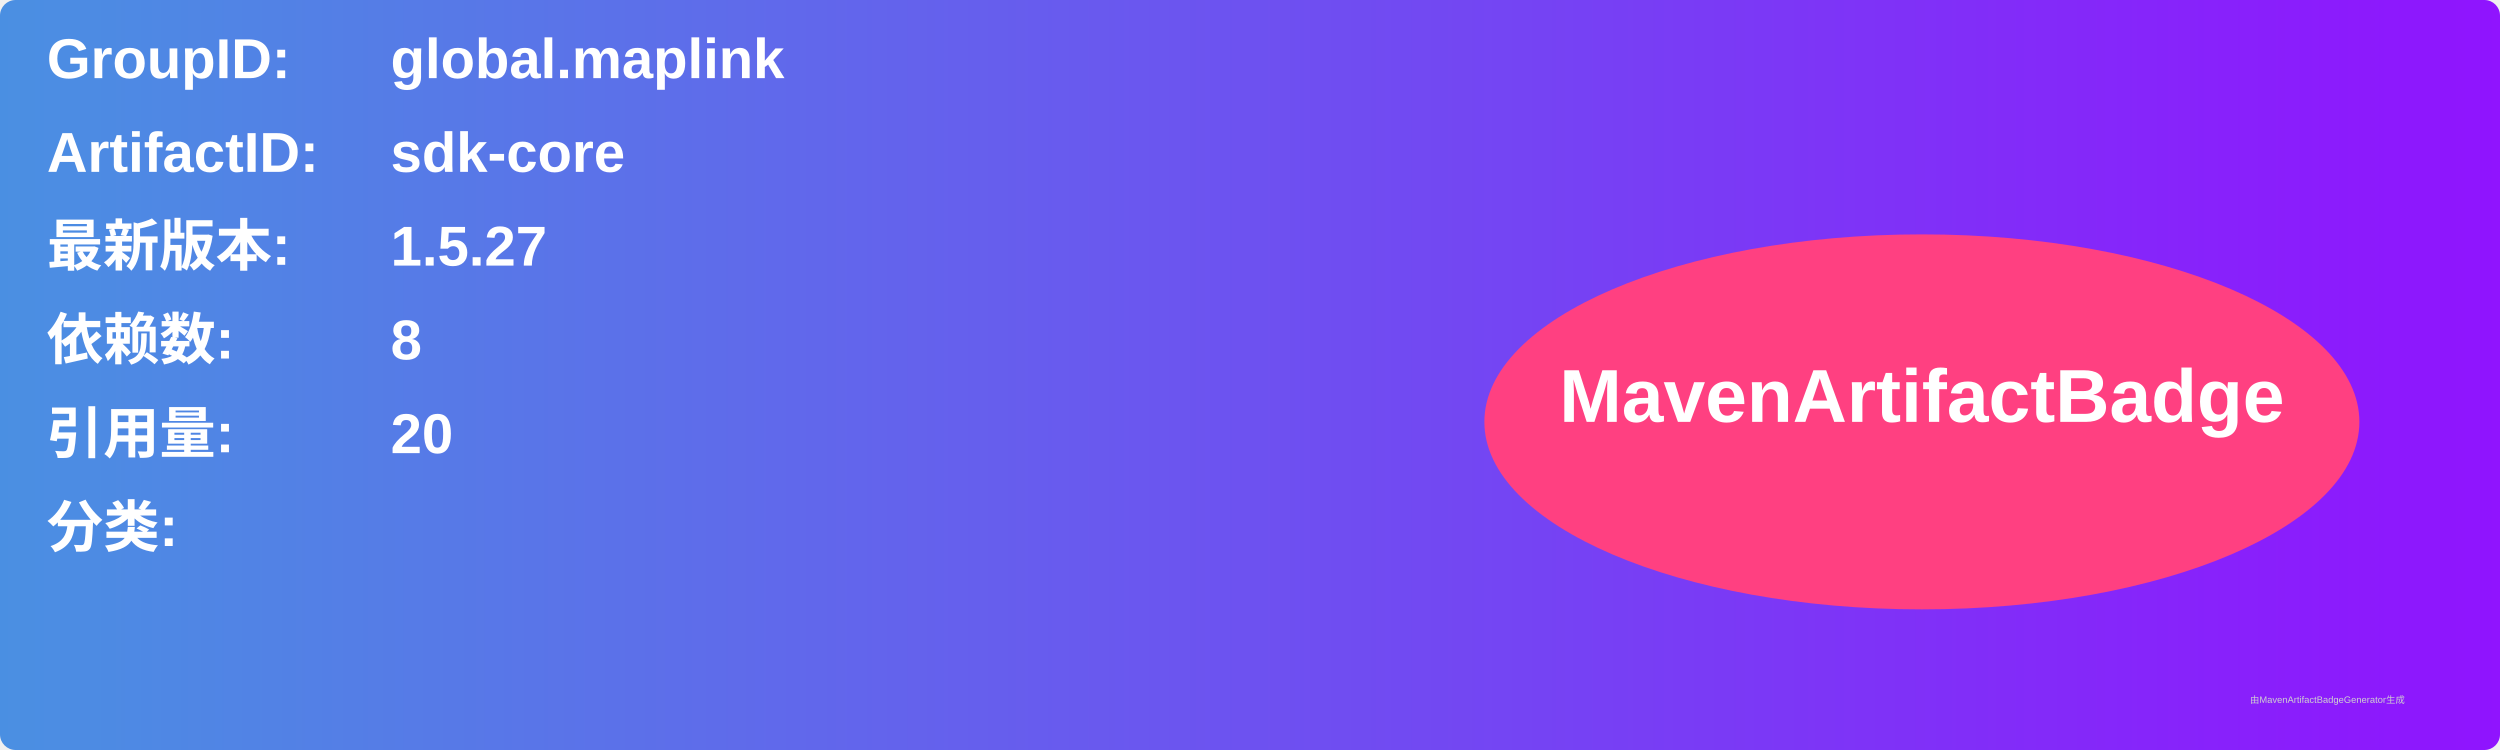
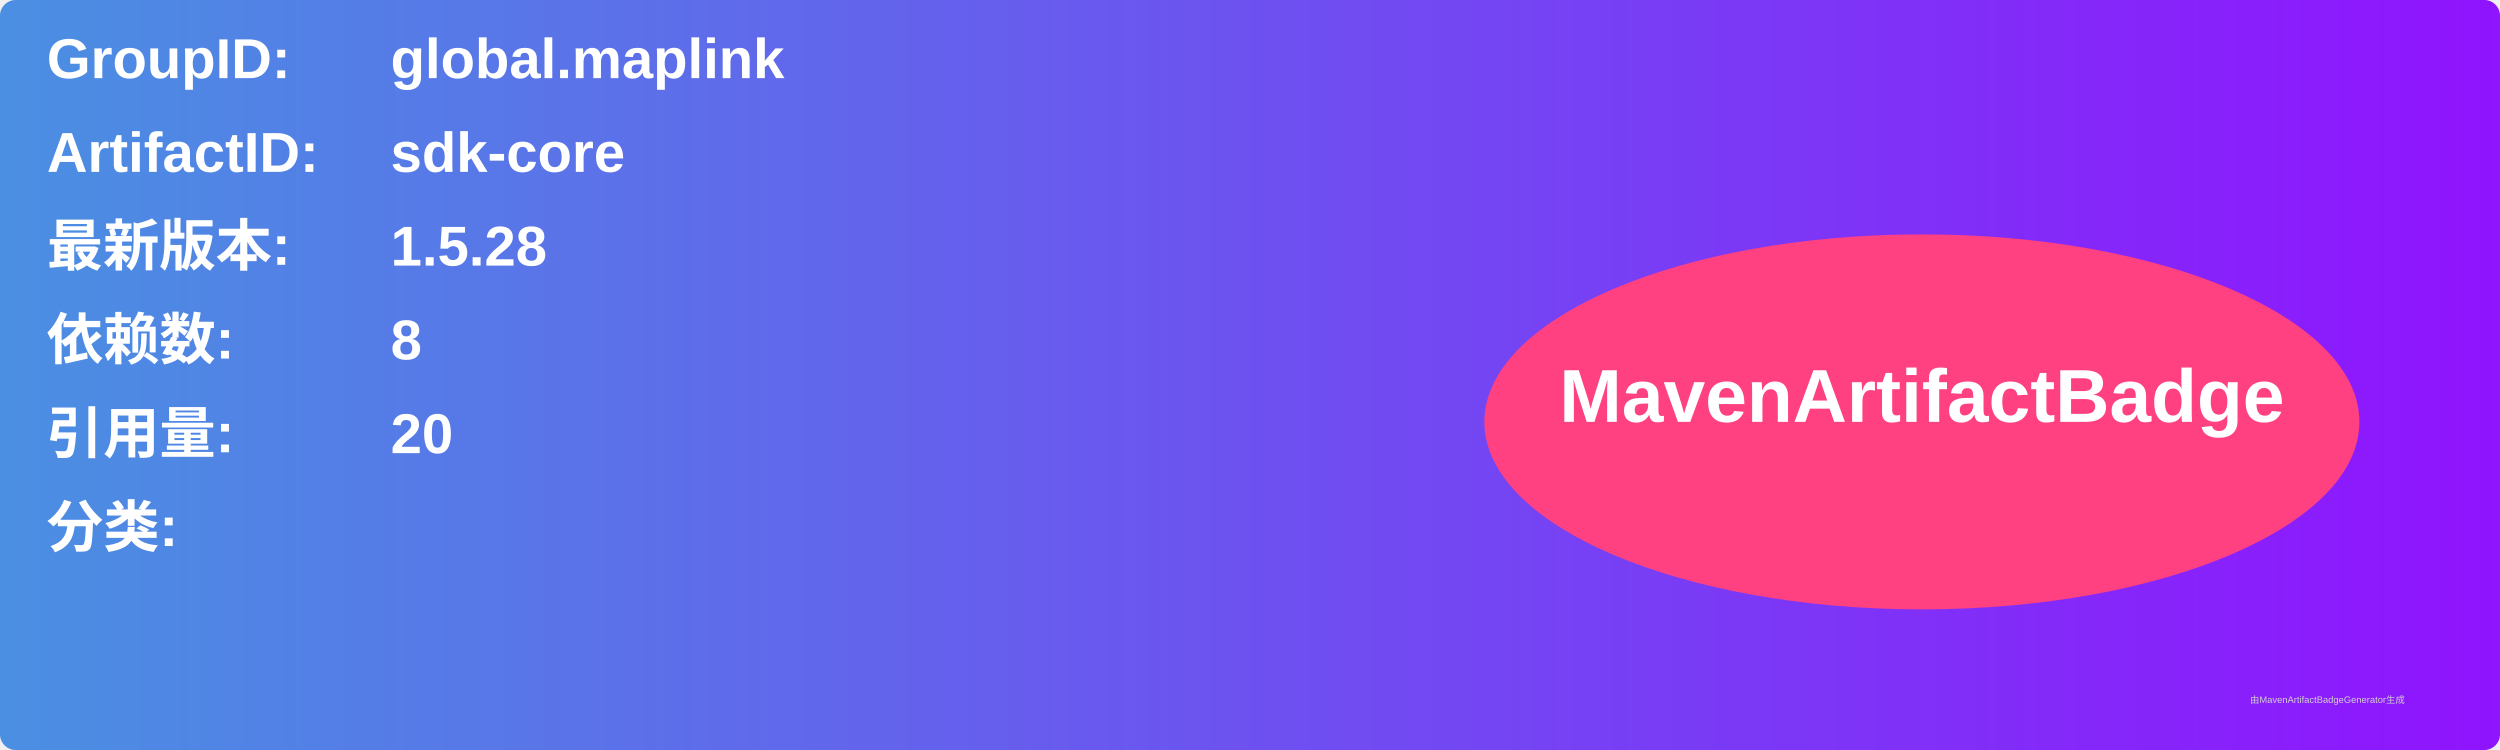
<svg xmlns="http://www.w3.org/2000/svg" width="800" height="240" viewBox="0 0 800 240">
  <linearGradient id="grad" x1="0%" y1="0%" x2="100%" y2="0%">
    <stop offset="0%" stop-color="#4a90e2" />
    <stop offset="100%" stop-color="#9013fe" />
  </linearGradient>
  <rect width="100%" height="100%" rx="5" ry="5" fill="url(#grad)" />
  <g transform="translate(15, 15)">
    <text x="0" y="10" font-family="Arial" font-size="18" fill="white" font-weight="bold" width="260">GroupID:</text>
    <text x="110" y="10" font-family="Arial" font-size="18" fill="white" font-weight="bold" width="460">global.maplink</text>
    <text x="0" y="40" font-family="Arial" font-size="18" fill="white" font-weight="bold" width="260">ArtifactID:</text>
    <text x="110" y="40" font-family="Arial" font-size="18" fill="white" font-weight="bold" width="460">sdk-core</text>
    <text x="0" y="70" font-family="Arial" font-size="18" fill="white" font-weight="bold">最新版本:</text>
    <text x="110" y="70" font-family="Arial" font-size="18" fill="white" font-weight="bold">
-       <tspan font-weight="bold">1.5.27</tspan>
+       <tspan font-weight="bold">1.5.28</tspan>
    </text>
    <text x="0" y="100" font-family="Arial" font-size="18" fill="white" font-weight="bold">依赖数: </text>
    <text x="110" y="100" font-family="Arial" font-size="18" fill="white">
      <tspan font-weight="bold">8</tspan>
    </text>
    <text x="0" y="130" font-family="Arial" font-size="18" fill="white" font-weight="bold">引用量: </text>
    <text x="110" y="130" font-family="Arial" font-size="18" fill="white">
      <tspan font-weight="bold">20</tspan>
    </text>
    <text x="0" y="160" font-family="Arial" font-size="18" fill="white" font-weight="bold">分类:</text>
    <text x="10" y="190" font-family="Arial" font-size="10" fill="white">
      <tspan font-weight="bold" />
    </text>
    <ellipse cx="600" cy="120" rx="140" ry="60" fill="#ff4081" />
    <text x="600" y="120" text-anchor="middle" font-family="Arial" font-size="24" fill="white" font-weight="bold">MavenArtifactBadge</text>
  </g>
  <text x="720" y="225" font-family="Arial" font-size="3" fill="#d0d0d0">由MavenArtifactBadgeGenerator生成</text>
</svg>
